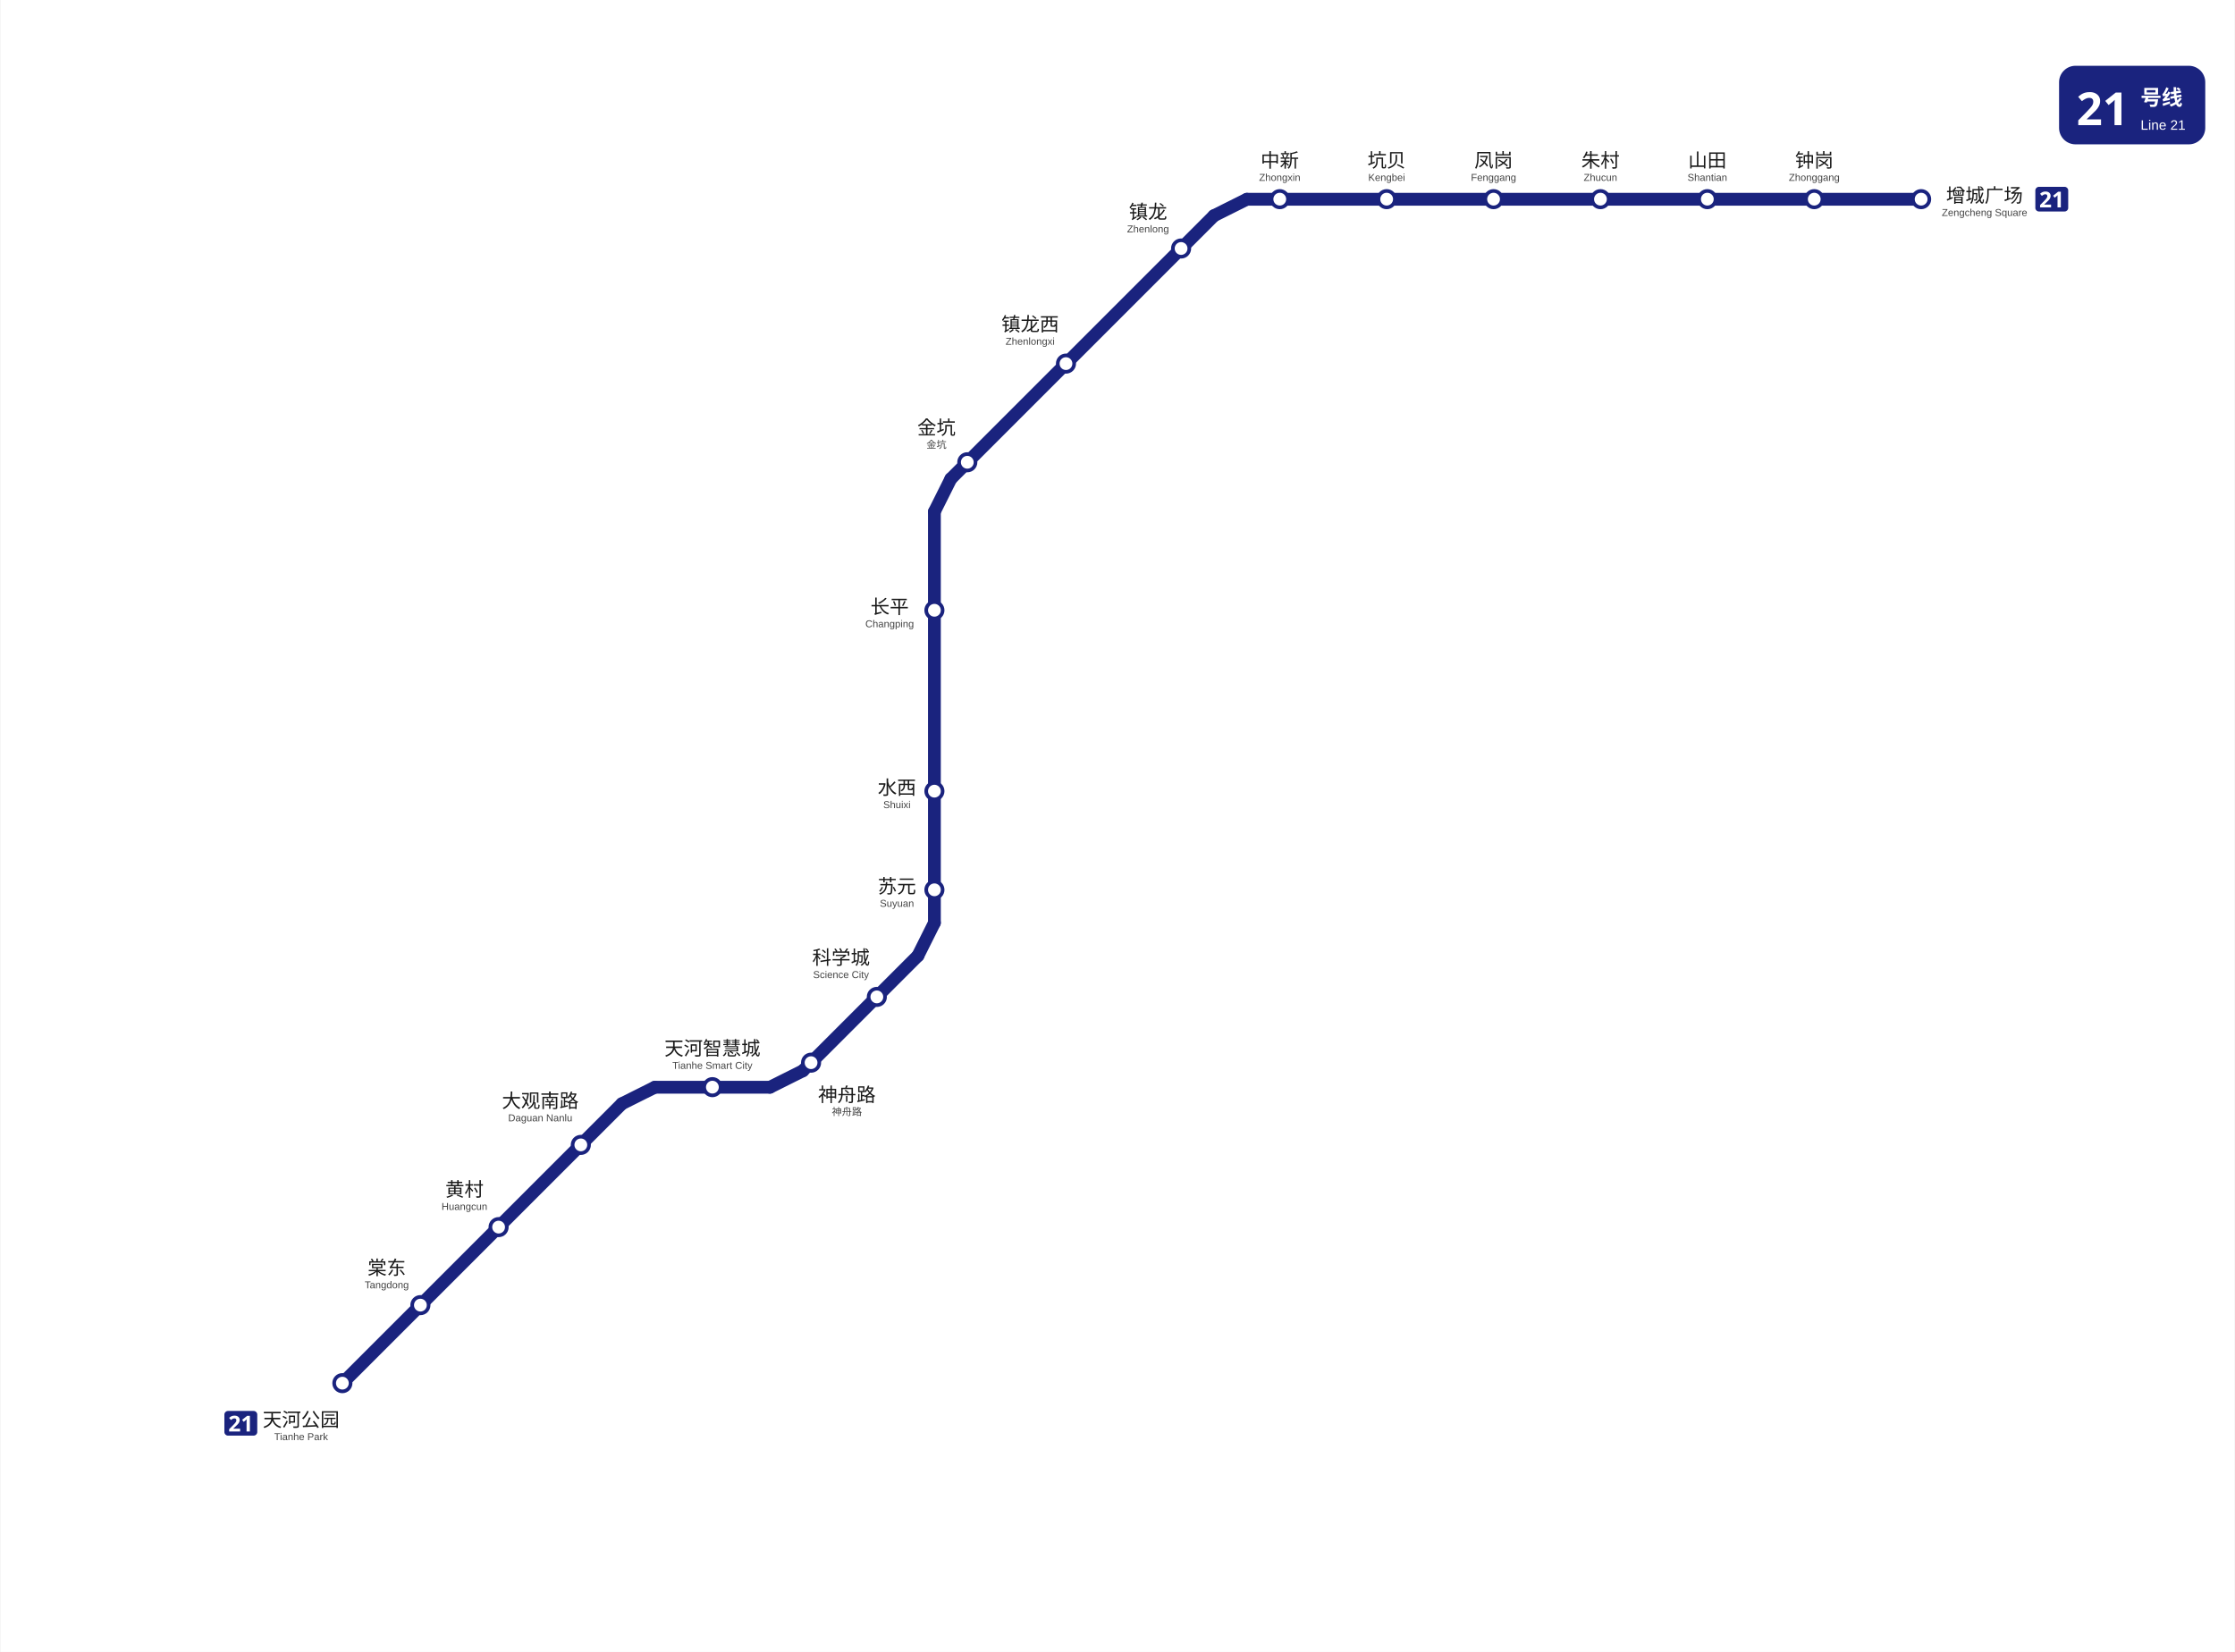
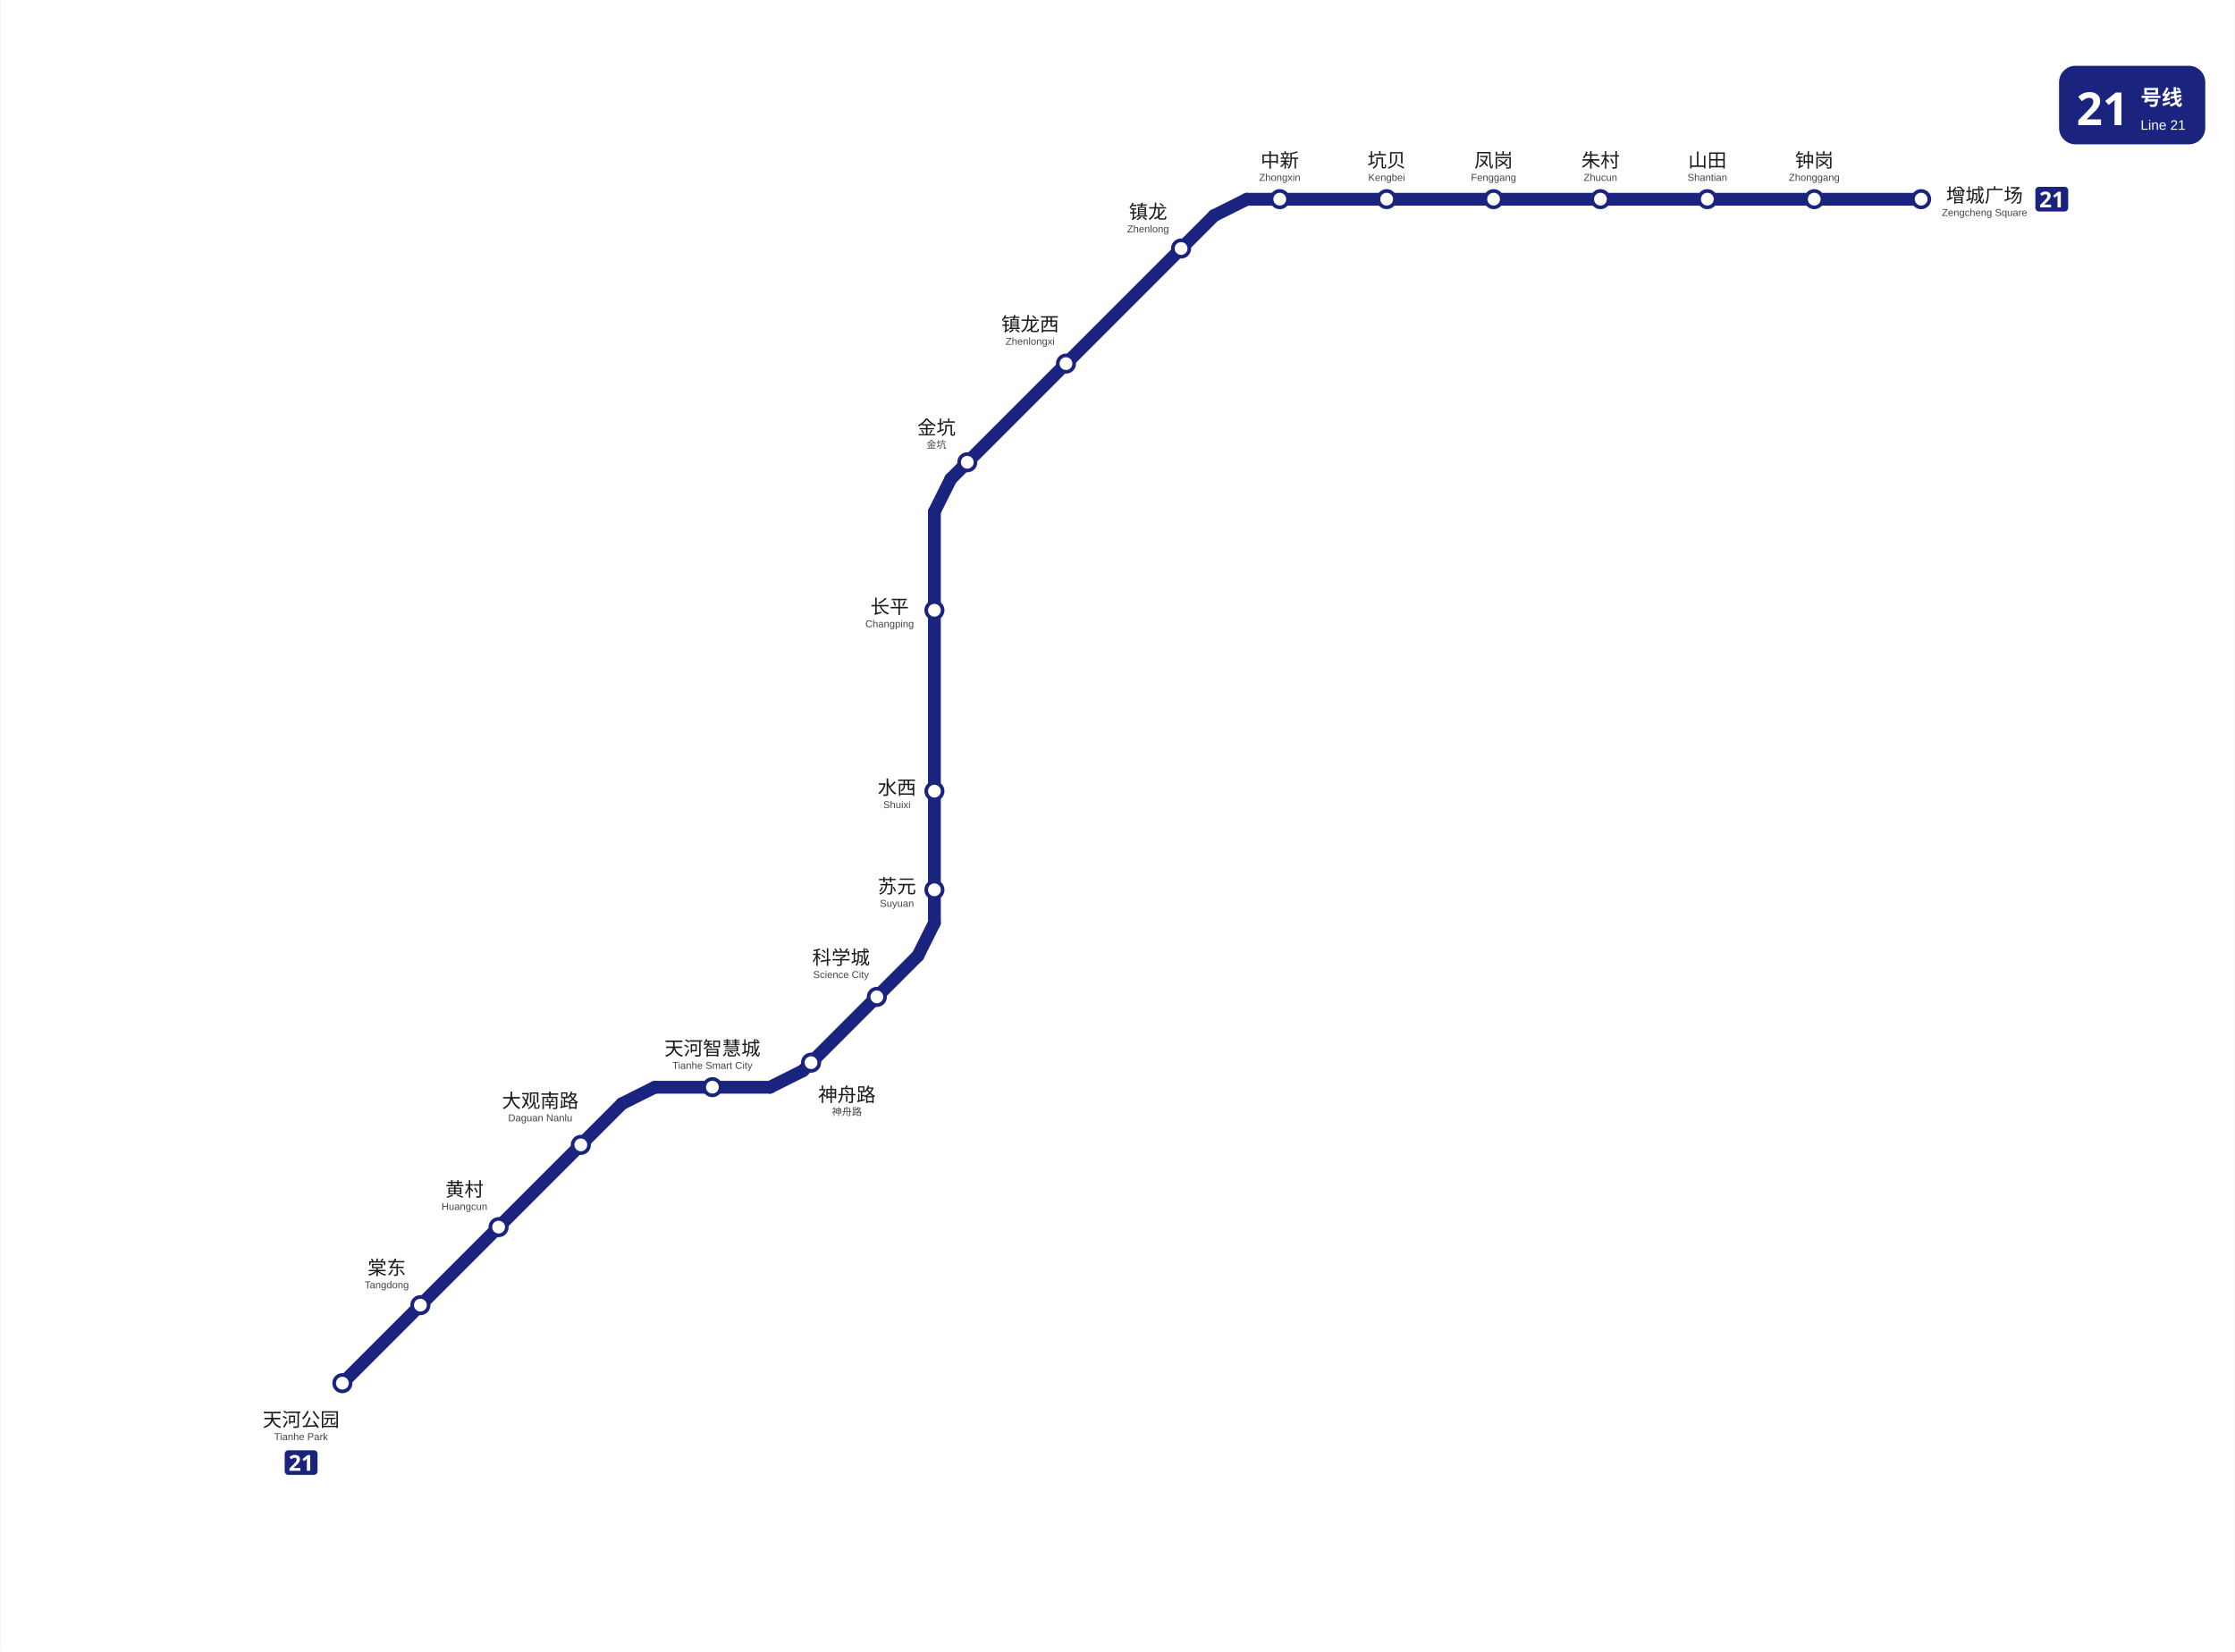
<svg xmlns="http://www.w3.org/2000/svg" viewBox="1689.4 253.2 1222.6 904.1" data-pins="中新,凤岗,坑贝,增城广场,大观南路,天河公园,天河智慧城,山田,朱村,棠东,水西,神舟路,科学城,苏元,金坑,钟岗,镇龙,镇龙西,长平,黄村" width="1223" height="904">
  <rect x="1689.417" y="253.2" width="1222.578" height="904.083" fill="#ffffff" />
  <g id="走廊">
    <line x1="2029.50" y1="857.25" x2="1876.50" y2="1010.25" style="fill:none;stroke:#1A237E;stroke-width:7;stroke-linecap:round" />
    <line x1="2047.50" y1="848.25" x2="2110.50" y2="848.25" style="fill:none;stroke:#1A237E;stroke-width:7;stroke-linecap:round" />
    <line x1="2371.50" y1="362.25" x2="2740.50" y2="362.25" style="fill:none;stroke:#1A237E;stroke-width:7;stroke-linecap:round" />
    <line x1="2200.50" y1="533.25" x2="2200.50" y2="758.25" style="fill:none;stroke:#1A237E;stroke-width:7;stroke-linecap:round" />
    <line x1="2353.50" y1="371.25" x2="2209.50" y2="515.25" style="fill:none;stroke:#1A237E;stroke-width:7;stroke-linecap:round" />
    <line x1="2128.50" y1="839.25" x2="2191.50" y2="776.25" style="fill:none;stroke:#1A237E;stroke-width:7;stroke-linecap:round" />
    <line x1="2110.50" y1="848.25" x2="2128.50" y2="839.25" style="fill:none;stroke:#1A237E;stroke-width:7;stroke-linecap:round" />
    <line x1="2200.50" y1="758.25" x2="2191.50" y2="776.25" style="fill:none;stroke:#1A237E;stroke-width:7;stroke-linecap:round" />
    <line x1="2047.50" y1="848.25" x2="2029.50" y2="857.25" style="fill:none;stroke:#1A237E;stroke-width:7;stroke-linecap:round" />
    <line x1="2371.50" y1="362.25" x2="2353.50" y2="371.25" style="fill:none;stroke:#1A237E;stroke-width:7;stroke-linecap:round" />
    <line x1="2200.50" y1="533.25" x2="2209.50" y2="515.25" style="fill:none;stroke:#1A237E;stroke-width:7;stroke-linecap:round" />
  </g>
  <g id="站圆">
    <circle cx="2740.5" cy="362.2" r="4.5" data-nm="增城广场" style="fill:#FFFFFF;stroke:#1A237E;stroke-width:2" />
    <circle cx="2682.0" cy="362.2" r="4.5" data-nm="钟岗" style="fill:#FFFFFF;stroke:#1A237E;stroke-width:2" />
    <circle cx="2623.5" cy="362.2" r="4.5" data-nm="山田" style="fill:#FFFFFF;stroke:#1A237E;stroke-width:2" />
    <circle cx="2565.0" cy="362.2" r="4.5" data-nm="朱村" style="fill:#FFFFFF;stroke:#1A237E;stroke-width:2" />
    <circle cx="2506.5" cy="362.2" r="4.5" data-nm="凤岗" style="fill:#FFFFFF;stroke:#1A237E;stroke-width:2" />
    <circle cx="2448.0" cy="362.2" r="4.5" data-nm="坑贝" style="fill:#FFFFFF;stroke:#1A237E;stroke-width:2" />
    <circle cx="2389.5" cy="362.2" r="4.5" data-nm="中新" style="fill:#FFFFFF;stroke:#1A237E;stroke-width:2" />
    <circle cx="2335.5" cy="389.2" r="4.5" data-nm="镇龙" style="fill:#FFFFFF;stroke:#1A237E;stroke-width:2" />
    <circle cx="2272.5" cy="452.2" r="4.5" data-nm="镇龙西" style="fill:#FFFFFF;stroke:#1A237E;stroke-width:2" />
    <circle cx="2218.5" cy="506.2" r="4.5" data-nm="金坑" style="fill:#FFFFFF;stroke:#1A237E;stroke-width:2" />
    <circle cx="2200.5" cy="587.2" r="4.5" data-nm="长平" style="fill:#FFFFFF;stroke:#1A237E;stroke-width:2" />
    <circle cx="2200.5" cy="686.2" r="4.5" data-nm="水西" style="fill:#FFFFFF;stroke:#1A237E;stroke-width:2" />
    <circle cx="2200.5" cy="740.2" r="4.5" data-nm="苏元" style="fill:#FFFFFF;stroke:#1A237E;stroke-width:2" />
    <circle cx="2169.0" cy="798.8" r="4.5" data-nm="科学城" style="fill:#FFFFFF;stroke:#1A237E;stroke-width:2" />
    <circle cx="2133.0" cy="834.8" r="4.5" data-nm="神舟路" style="fill:#FFFFFF;stroke:#1A237E;stroke-width:2" />
    <circle cx="2079.0" cy="848.2" r="4.5" data-nm="天河智慧城" style="fill:#FFFFFF;stroke:#1A237E;stroke-width:2" />
    <circle cx="2007.0" cy="879.8" r="4.5" data-nm="大观南路" style="fill:#FFFFFF;stroke:#1A237E;stroke-width:2" />
    <circle cx="1962.0" cy="924.8" r="4.5" data-nm="黄村" style="fill:#FFFFFF;stroke:#1A237E;stroke-width:2" />
    <circle cx="1919.2" cy="967.5" r="4.5" data-nm="棠东" style="fill:#FFFFFF;stroke:#1A237E;stroke-width:2" />
    <circle cx="1876.5" cy="1010.2" r="4.5" data-nm="天河公园" style="fill:#FFFFFF;stroke:#1A237E;stroke-width:2" />
  </g>
  <g id="线路徽标">
    <g data-badge="header" transform="translate(2815.99 289.2)" data-ink="#FFFFFF" data-box="2816.0,289.2,2896.0,332.2" data-chip="2816.0,289.2,2896.0,332.2">
      <rect x="0" y="0" width="80.0" height="43.0" rx="9.0" fill="#1A237E" />
      <text x="9.5" y="32.5" font-family="'Microsoft YaHei', sans-serif" font-size="25" font-weight="bold" fill="#FFFFFF">21</text>
      <text x="44.6" y="21.5" font-family="'Microsoft YaHei', sans-serif" font-size="11.5" font-weight="600" fill="#FFFFFF">号线</text>
      <text x="44.6" y="35.0" font-family="Arial, sans-serif" font-size="7.5" fill="#FFFFFF">Line 21</text>
    </g>
    <g data-badge="chip" transform="translate(2803 355.455)" data-box="2803.0,355.5,2821.0,368.9">
      <path d="M16.04 13.49h-14.09c-1.07 0 -1.95 -0.88 -1.95 -1.95v-9.59c0 -1.07 0.88 -1.95 1.95 -1.95h14.09c1.07 0 1.95 0.88 1.95 1.95v9.59C17.99 12.61 17.11 13.49 16.04 13.49z" fill="#1A237E" />
      <path d="M8.59 11.24h-5.99v-1.26l2.15 -2.17c0.43 -0.45 0.78 -0.82 1.04 -1.12c0.26 -0.3 0.46 -0.57 0.58 -0.82s0.18 -0.51 0.18 -0.79c0 -0.34 -0.09 -0.6 -0.28 -0.77s-0.44 -0.25 -0.76 -0.25c-0.33 0 -0.65 0.08 -0.96 0.23c-0.31 0.15 -0.64 0.37 -0.98 0.65l-0.98 -1.16c0.24 -0.21 0.5 -0.41 0.78 -0.59c0.28 -0.19 0.6 -0.34 0.97 -0.46c0.36 -0.12 0.8 -0.17 1.31 -0.17c0.56 0 1.04 0.1 1.45 0.31s0.72 0.48 0.94 0.83c0.22 0.35 0.33 0.74 0.33 1.18c0 0.47 -0.09 0.9 -0.28 1.3c-0.19 0.39 -0.46 0.78 -0.82 1.16s-0.79 0.81 -1.29 1.27l-1.1 1.03v0.08h3.73V11.24z" fill="#FFFFFF" />
      <path d="M13.95 11.24h-1.81v-4.96c0 -0.2 0 -0.47 0.01 -0.81c0.01 -0.34 0.02 -0.64 0.04 -0.89c-0.04 0.05 -0.13 0.13 -0.26 0.26c-0.13 0.12 -0.25 0.23 -0.37 0.33l-0.98 0.79l-0.88 -1.09l2.76 -2.2h1.49V11.24z" fill="#FFFFFF" />
    </g>
-     <g data-badge="chip" transform="translate(1811.93 1025.42)" data-box="1811.9,1025.4,1829.9,1038.9">
+     <g data-badge="chip" transform="translate(1844.93 1046.92)" data-box="1844.9,1046.9,1862.9,1060.4">
      <path d="M16.04 13.49h-14.09c-1.07 0 -1.95 -0.88 -1.95 -1.95v-9.59c0 -1.07 0.88 -1.95 1.95 -1.95h14.09c1.07 0 1.95 0.88 1.95 1.95v9.59C17.99 12.61 17.11 13.49 16.04 13.49z" fill="#1A237E" />
      <path d="M8.59 11.24h-5.99v-1.26l2.15 -2.17c0.43 -0.45 0.78 -0.82 1.04 -1.12c0.26 -0.3 0.46 -0.57 0.58 -0.82s0.18 -0.51 0.18 -0.79c0 -0.34 -0.09 -0.6 -0.28 -0.77s-0.44 -0.25 -0.76 -0.25c-0.33 0 -0.65 0.08 -0.96 0.23c-0.31 0.15 -0.64 0.37 -0.98 0.65l-0.98 -1.16c0.24 -0.21 0.5 -0.41 0.78 -0.59c0.28 -0.19 0.6 -0.34 0.97 -0.46c0.36 -0.12 0.8 -0.17 1.31 -0.17c0.56 0 1.04 0.1 1.45 0.31s0.72 0.48 0.94 0.83c0.22 0.35 0.33 0.74 0.33 1.18c0 0.47 -0.09 0.9 -0.28 1.3c-0.19 0.39 -0.46 0.78 -0.82 1.16s-0.79 0.81 -1.29 1.27l-1.1 1.03v0.08h3.73V11.24z" fill="#FFFFFF" />
      <path d="M13.95 11.24h-1.81v-4.96c0 -0.2 0 -0.47 0.01 -0.81c0.01 -0.34 0.02 -0.64 0.04 -0.89c-0.04 0.05 -0.13 0.13 -0.26 0.26c-0.13 0.12 -0.25 0.23 -0.37 0.33l-0.98 0.79l-0.88 -1.09l2.76 -2.2h1.49V11.24z" fill="#FFFFFF" />
    </g>
  </g>
  <g id="站名标注" font-family="'Microsoft YaHei', 'PingFang SC', sans-serif">
    <text x="2775.2" y="363.9" text-anchor="middle" font-size="10.5" font-weight="500" fill="#1a1a1a">增城广场</text>
    <text x="2775.2" y="371.4" text-anchor="middle" font-size="5.5" font-family="Arial, sans-serif" fill="#444444">Zengcheng Square</text>
    <text x="2682.0" y="344.7" text-anchor="middle" font-size="10.5" font-weight="500" fill="#1a1a1a">钟岗</text>
    <text x="2682.0" y="352.2" text-anchor="middle" font-size="5.5" font-family="Arial, sans-serif" fill="#444444">Zhonggang</text>
    <text x="2623.5" y="344.7" text-anchor="middle" font-size="10.5" font-weight="500" fill="#1a1a1a">山田</text>
    <text x="2623.5" y="352.2" text-anchor="middle" font-size="5.5" font-family="Arial, sans-serif" fill="#444444">Shantian</text>
    <text x="2565.0" y="344.7" text-anchor="middle" font-size="10.5" font-weight="500" fill="#1a1a1a">朱村</text>
    <text x="2565.0" y="352.2" text-anchor="middle" font-size="5.5" font-family="Arial, sans-serif" fill="#444444">Zhucun</text>
    <text x="2506.5" y="344.7" text-anchor="middle" font-size="10.5" font-weight="500" fill="#1a1a1a">凤岗</text>
    <text x="2506.5" y="352.2" text-anchor="middle" font-size="5.5" font-family="Arial, sans-serif" fill="#444444">Fenggang</text>
    <text x="2448.0" y="344.7" text-anchor="middle" font-size="10.5" font-weight="500" fill="#1a1a1a">坑贝</text>
    <text x="2448.0" y="352.2" text-anchor="middle" font-size="5.5" font-family="Arial, sans-serif" fill="#444444">Kengbei</text>
    <text x="2389.5" y="344.7" text-anchor="middle" font-size="10.5" font-weight="500" fill="#1a1a1a">中新</text>
    <text x="2389.5" y="352.2" text-anchor="middle" font-size="5.5" font-family="Arial, sans-serif" fill="#444444">Zhongxin</text>
    <text x="2317.4" y="372.9" text-anchor="middle" font-size="10.5" font-weight="500" fill="#1a1a1a">镇龙</text>
    <text x="2317.4" y="380.4" text-anchor="middle" font-size="5.5" font-family="Arial, sans-serif" fill="#444444">Zhenlong</text>
    <text x="2252.9" y="434.4" text-anchor="middle" font-size="10.5" font-weight="500" fill="#1a1a1a">镇龙西</text>
    <text x="2252.9" y="441.9" text-anchor="middle" font-size="5.5" font-family="Arial, sans-serif" fill="#444444">Zhenlongxi</text>
    <text x="2201.6" y="491.0" text-anchor="middle" font-size="10.5" font-weight="500" fill="#1a1a1a">金坑</text>
    <text x="2201.6" y="498.5" text-anchor="middle" font-size="5.5" font-family="Arial, sans-serif" fill="#444444">金坑</text>
    <text x="2176.0" y="589.0" text-anchor="middle" font-size="10.5" font-weight="500" fill="#1a1a1a">长平</text>
    <text x="2176.0" y="596.5" text-anchor="middle" font-size="5.5" font-family="Arial, sans-serif" fill="#444444">Changping</text>
    <text x="2180.0" y="688.0" text-anchor="middle" font-size="10.5" font-weight="500" fill="#1a1a1a">水西</text>
    <text x="2180.0" y="695.5" text-anchor="middle" font-size="5.5" font-family="Arial, sans-serif" fill="#444444">Shuixi</text>
    <text x="2180.0" y="742.0" text-anchor="middle" font-size="10.5" font-weight="500" fill="#1a1a1a">苏元</text>
    <text x="2180.0" y="749.5" text-anchor="middle" font-size="5.5" font-family="Arial, sans-serif" fill="#444444">Suyuan</text>
    <text x="2149.4" y="781.0" text-anchor="middle" font-size="10.5" font-weight="500" fill="#1a1a1a">科学城</text>
    <text x="2149.4" y="788.5" text-anchor="middle" font-size="5.5" font-family="Arial, sans-serif" fill="#444444">Science City</text>
    <text x="2079.0" y="830.7" text-anchor="middle" font-size="10.5" font-weight="500" fill="#1a1a1a">天河智慧城</text>
    <text x="2079.0" y="838.2" text-anchor="middle" font-size="5.5" font-family="Arial, sans-serif" fill="#444444">Tianhe Smart City</text>
    <text x="1984.8" y="859.4" text-anchor="middle" font-size="10.5" font-weight="500" fill="#1a1a1a">大观南路</text>
    <text x="1984.8" y="866.9" text-anchor="middle" font-size="5.5" font-family="Arial, sans-serif" fill="#444444">Daguan Nanlu</text>
    <text x="1943.3" y="907.9" text-anchor="middle" font-size="10.5" font-weight="500" fill="#1a1a1a">黄村</text>
    <text x="1943.3" y="915.4" text-anchor="middle" font-size="5.5" font-family="Arial, sans-serif" fill="#444444">Huangcun</text>
    <text x="1900.8" y="950.8" text-anchor="middle" font-size="10.5" font-weight="500" fill="#1a1a1a">棠东</text>
    <text x="1900.8" y="958.3" text-anchor="middle" font-size="5.5" font-family="Arial, sans-serif" fill="#444444">Tangdong</text>
    <text x="1853.9" y="1033.9" text-anchor="middle" font-size="10.5" font-weight="500" fill="#1a1a1a">天河公园</text>
    <text x="1853.9" y="1041.4" text-anchor="middle" font-size="5.5" font-family="Arial, sans-serif" fill="#444444">Tianhe Park</text>
    <text x="2152.6" y="856.1" text-anchor="middle" font-size="10.5" font-weight="500" fill="#1a1a1a">神舟路</text>
    <text x="2152.6" y="863.6" text-anchor="middle" font-size="5.5" font-family="Arial, sans-serif" fill="#444444">神舟路</text>
  </g>
</svg>
